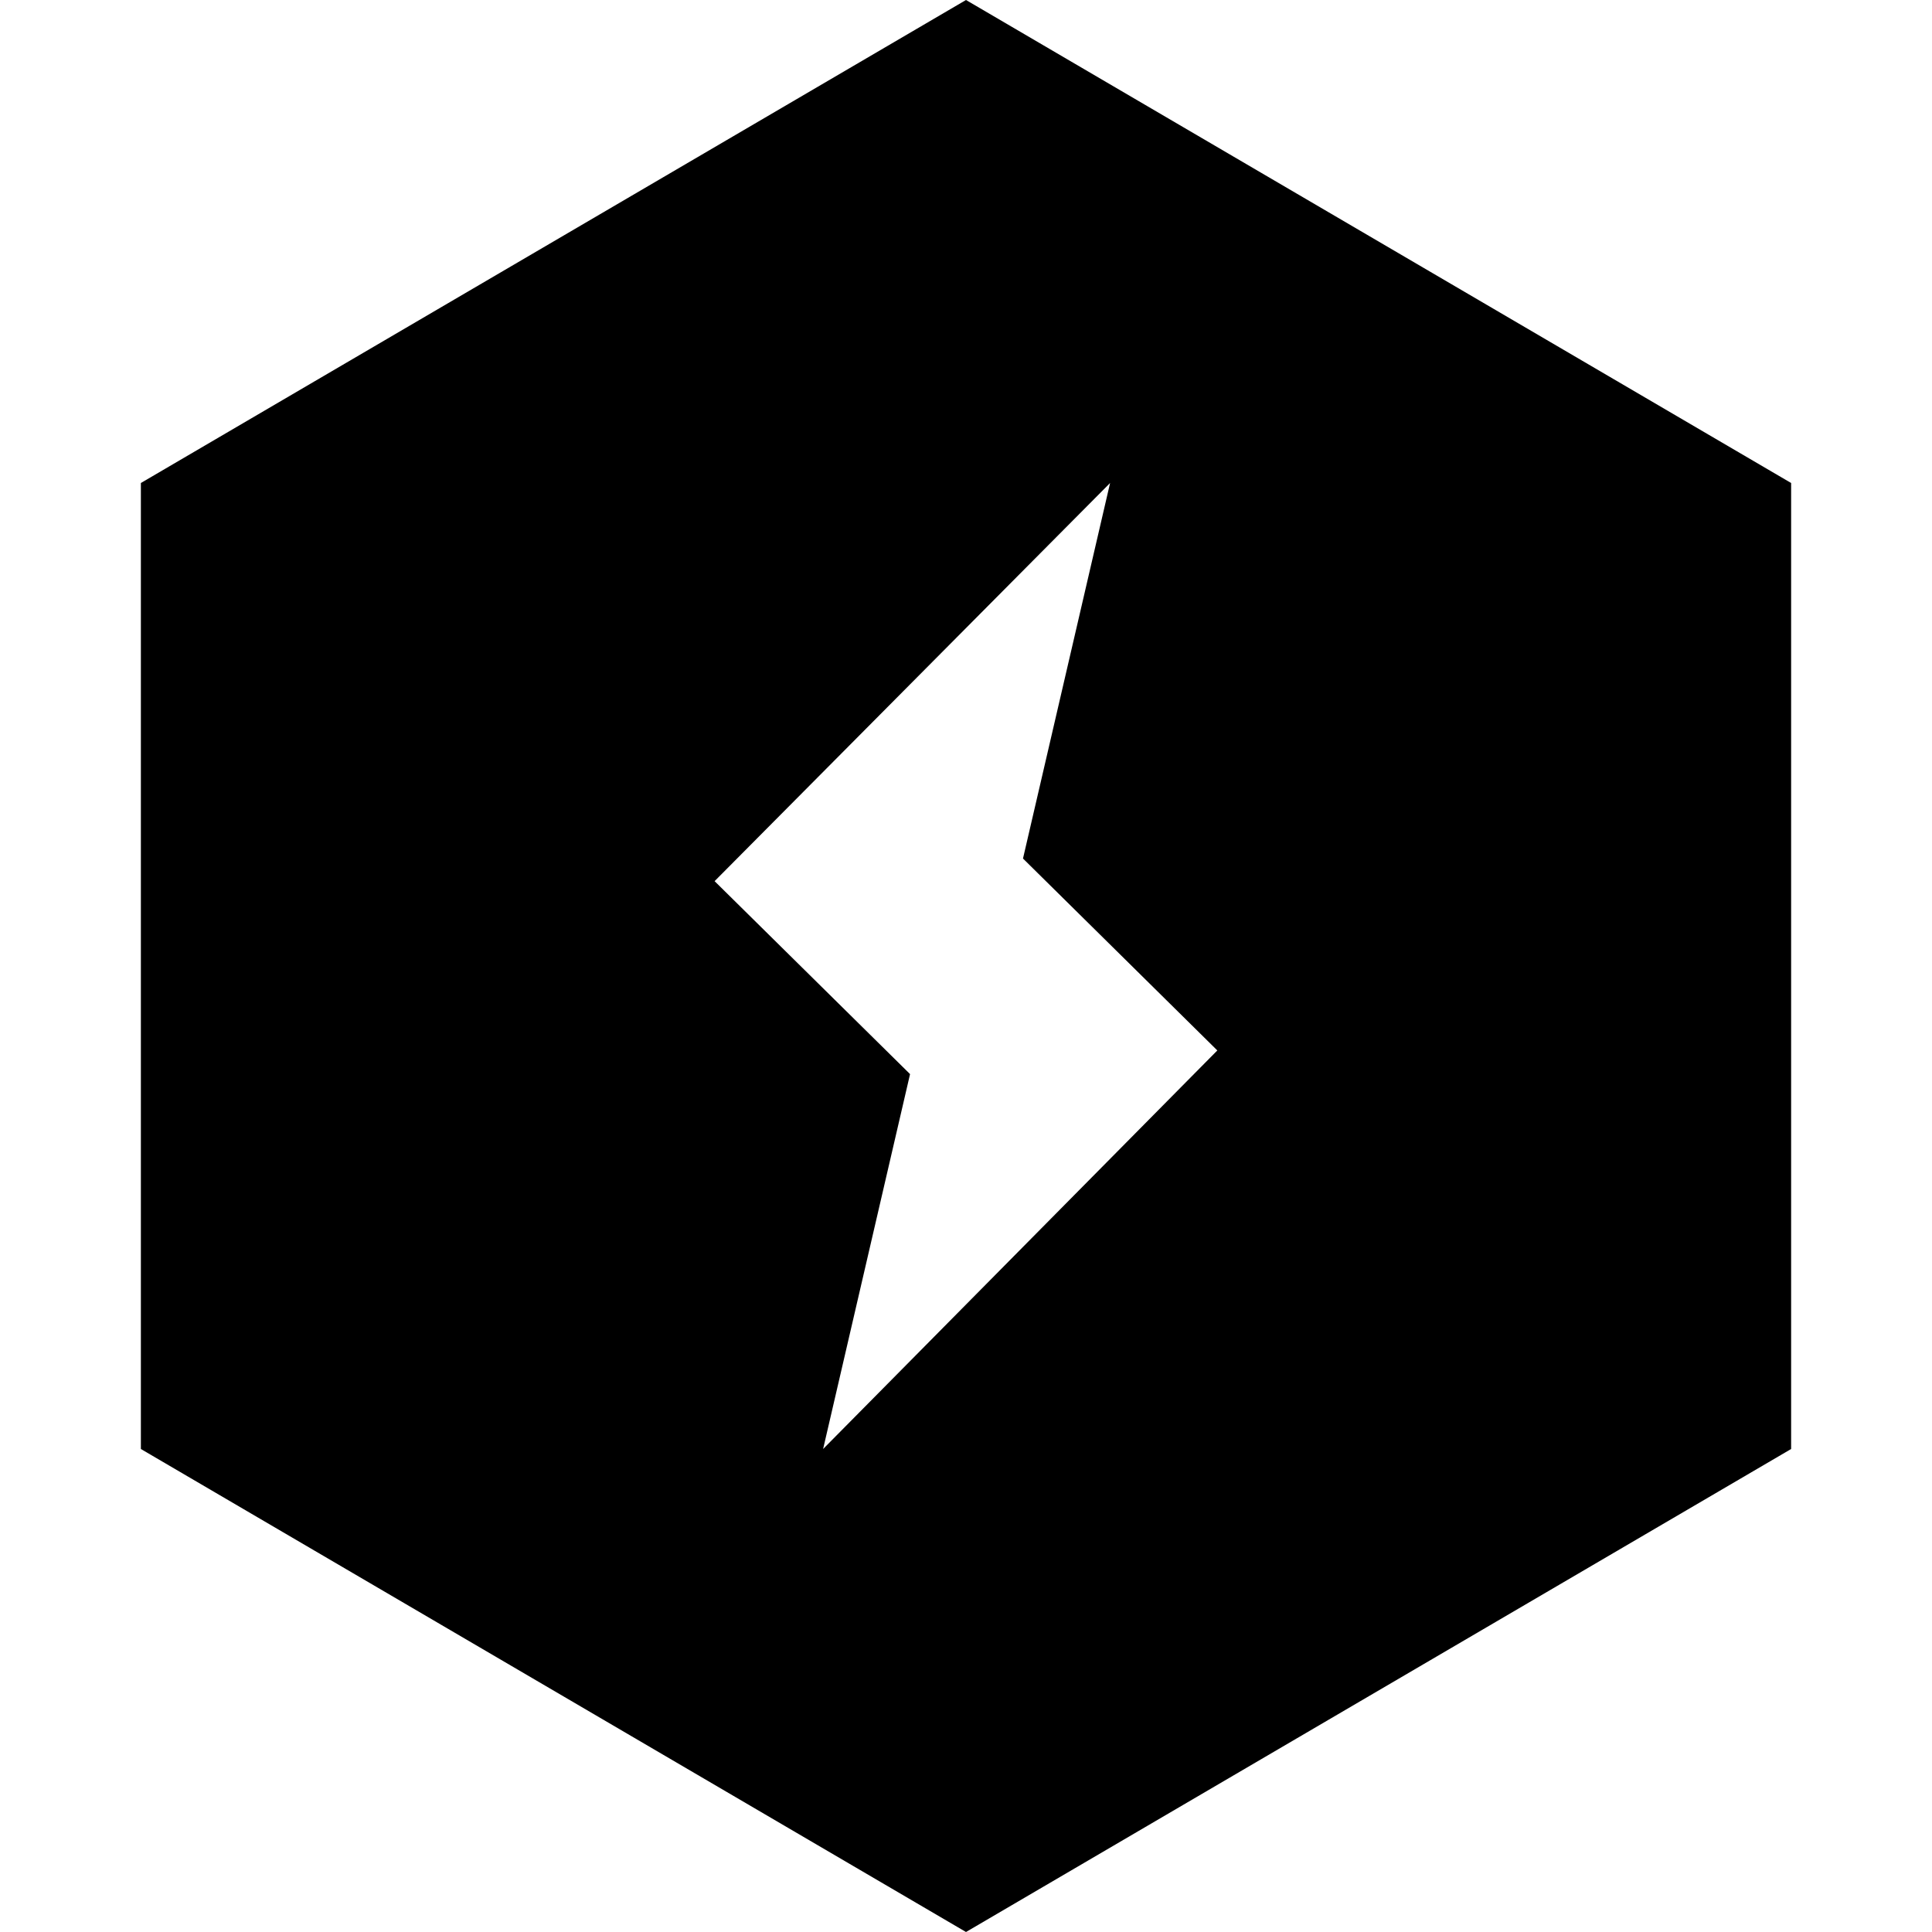
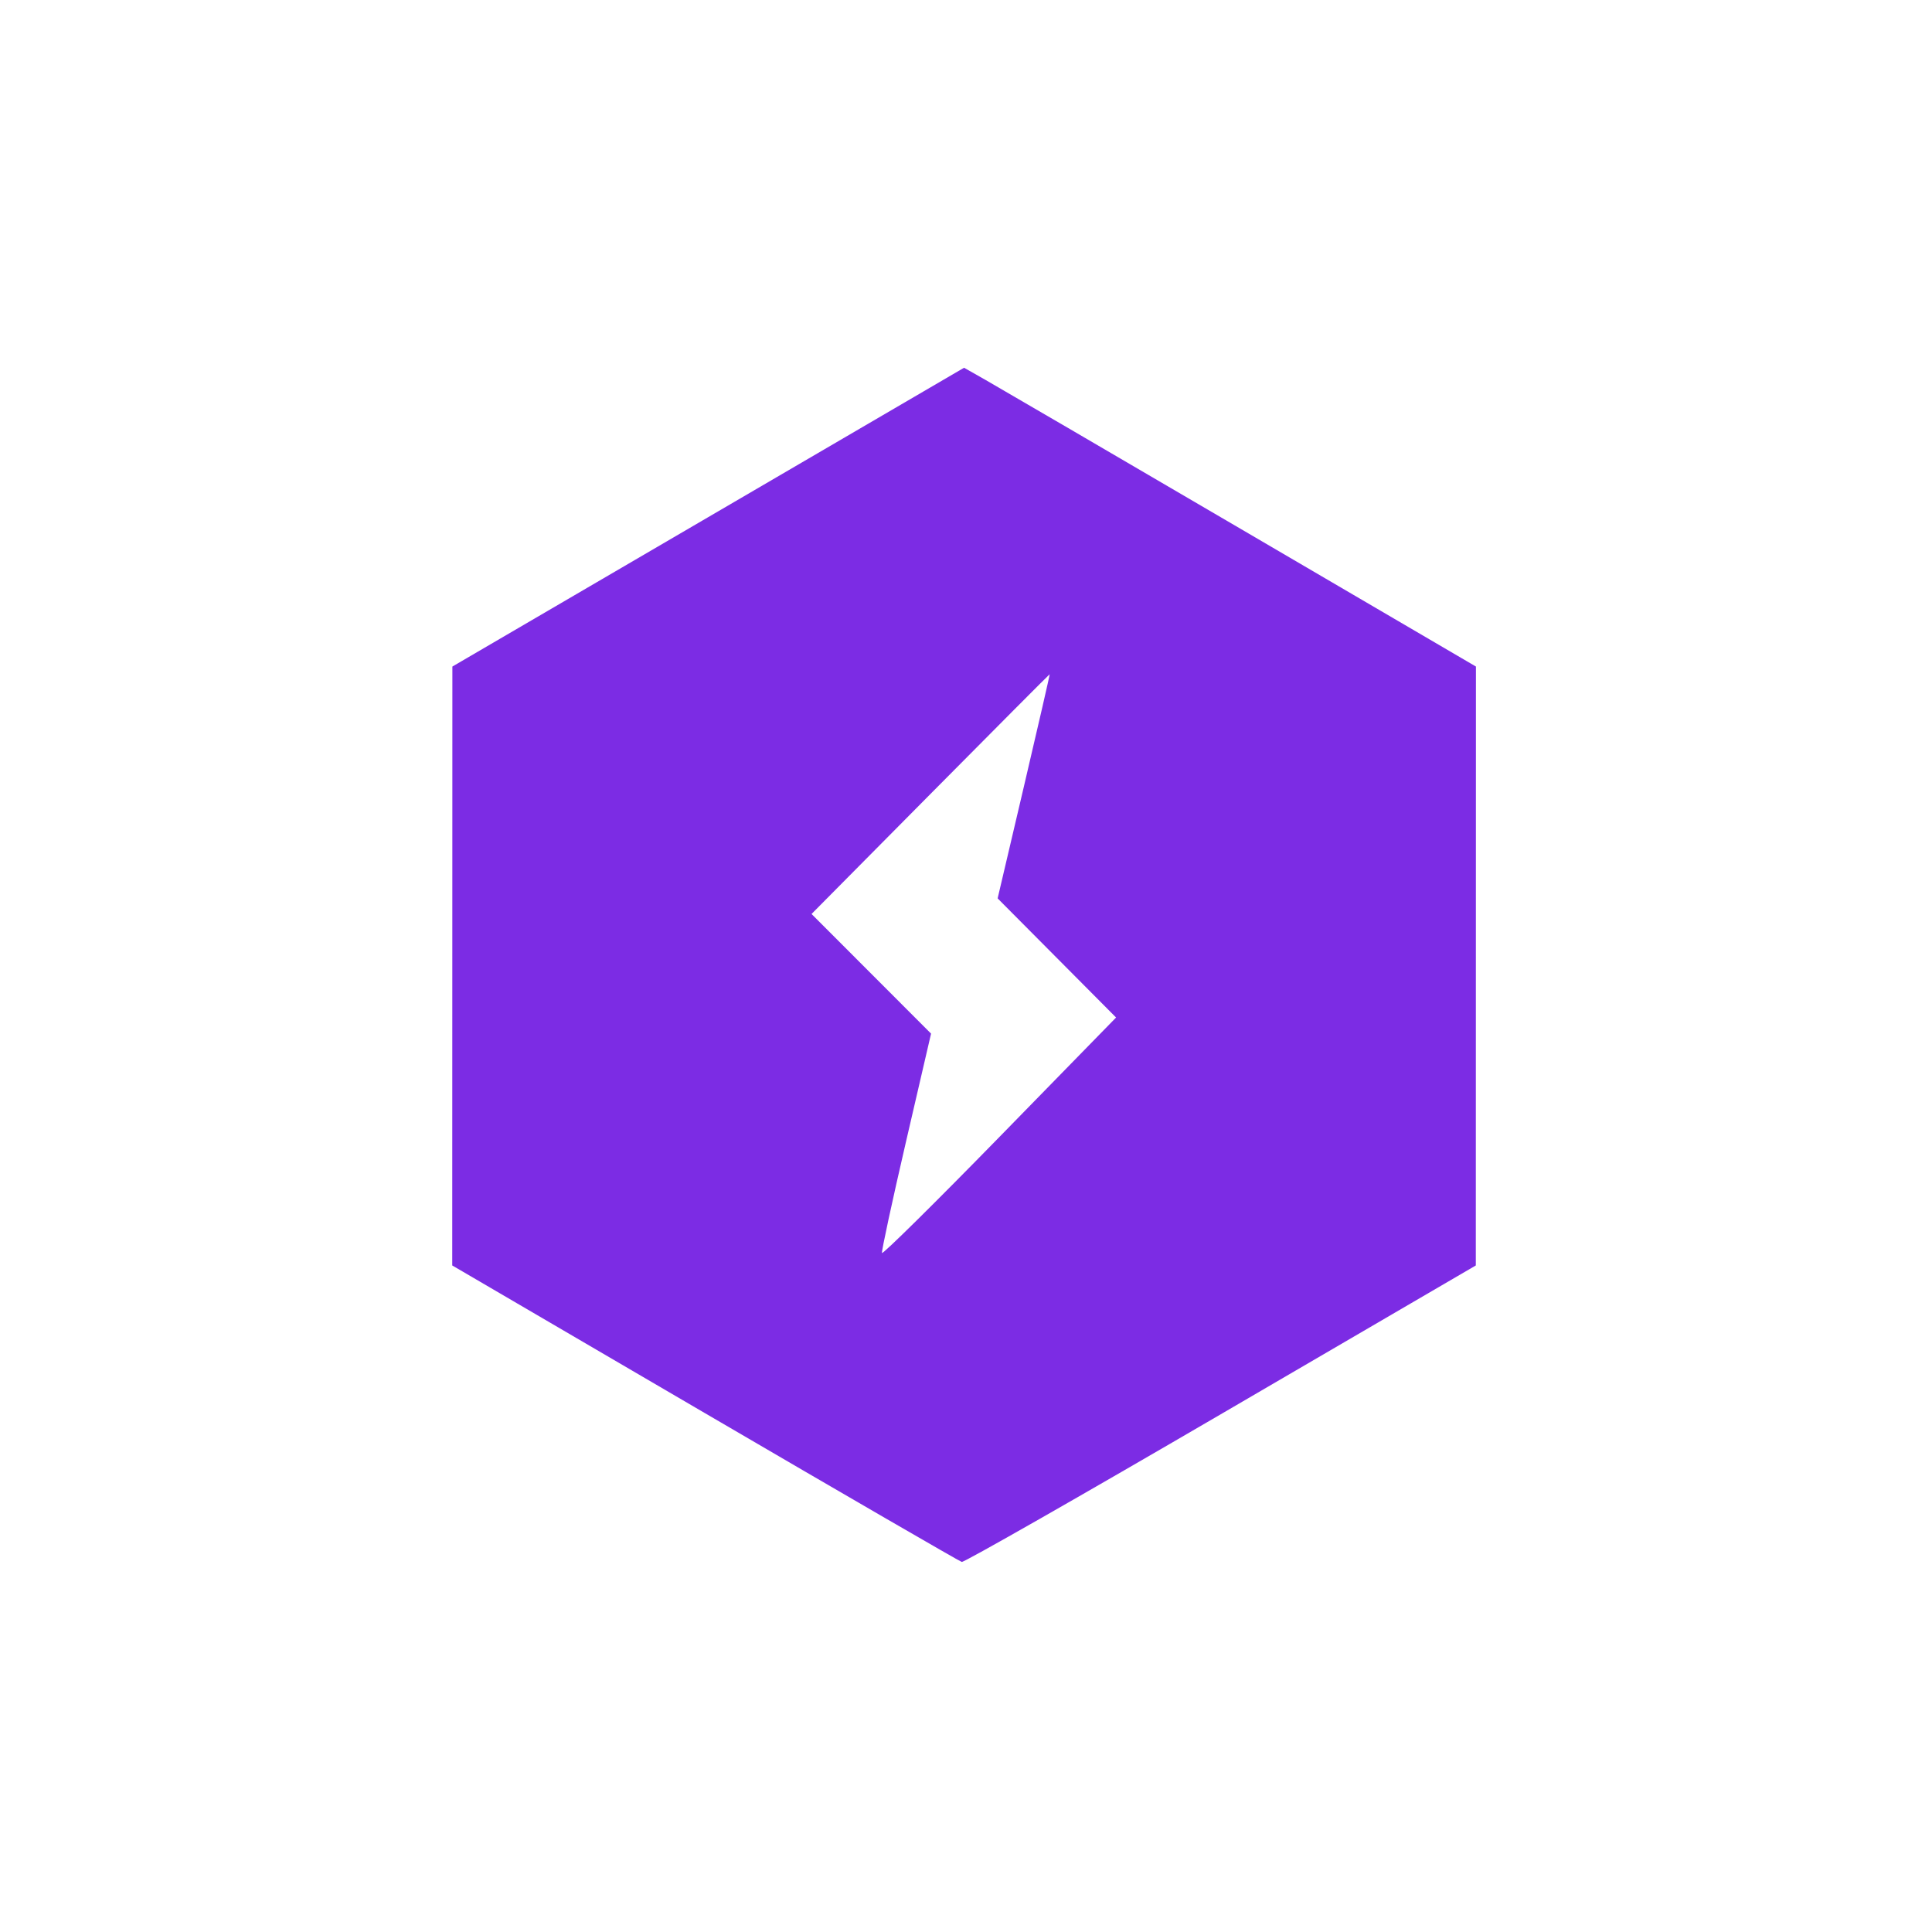
- <svg xmlns="http://www.w3.org/2000/svg" role="img" viewBox="0 0 24 24">
-   <path d="M12 0L1.75 6v12L12 24l10.25-6V6zm-1.775 18l1.08-4.657-2.428-2.397L13.79 6l-1.082 4.665 2.414 2.384z" />
+ <svg xmlns="http://www.w3.org/2000/svg" width="500" height="500" viewBox="0 0 500 500" version="1.1">
+   <path d="" stroke="none" fill="#7c34e4" fill-rule="evenodd" />
+   <path d="M 183.288 133.836 L 117.077 172.500 117.059 250 L 117.041 327.500 182.445 365.725 C 218.417 386.748, 248.324 404.073, 248.905 404.225 C 249.486 404.376, 279.657 387.175, 315.951 366 L 381.939 327.500 381.955 250 L 381.970 172.500 321.307 137 C 287.943 117.475, 258.137 100.076, 255.072 98.336 L 249.500 95.172 183.288 133.836 M 240.764 205.518 L 210.028 236.536 225.493 252.018 L 240.957 267.500 234.470 295.475 C 230.903 310.862, 228.106 323.818, 228.256 324.267 C 228.405 324.716, 242.098 311.189, 258.684 294.208 L 288.841 263.333 273.514 247.917 L 258.186 232.500 264.995 203.500 C 268.740 187.550, 271.735 174.500, 271.652 174.500 C 271.568 174.500, 257.669 188.458, 240.764 205.518" stroke="none" fill="#7c2ce4" fill-rule="evenodd" />
</svg>
